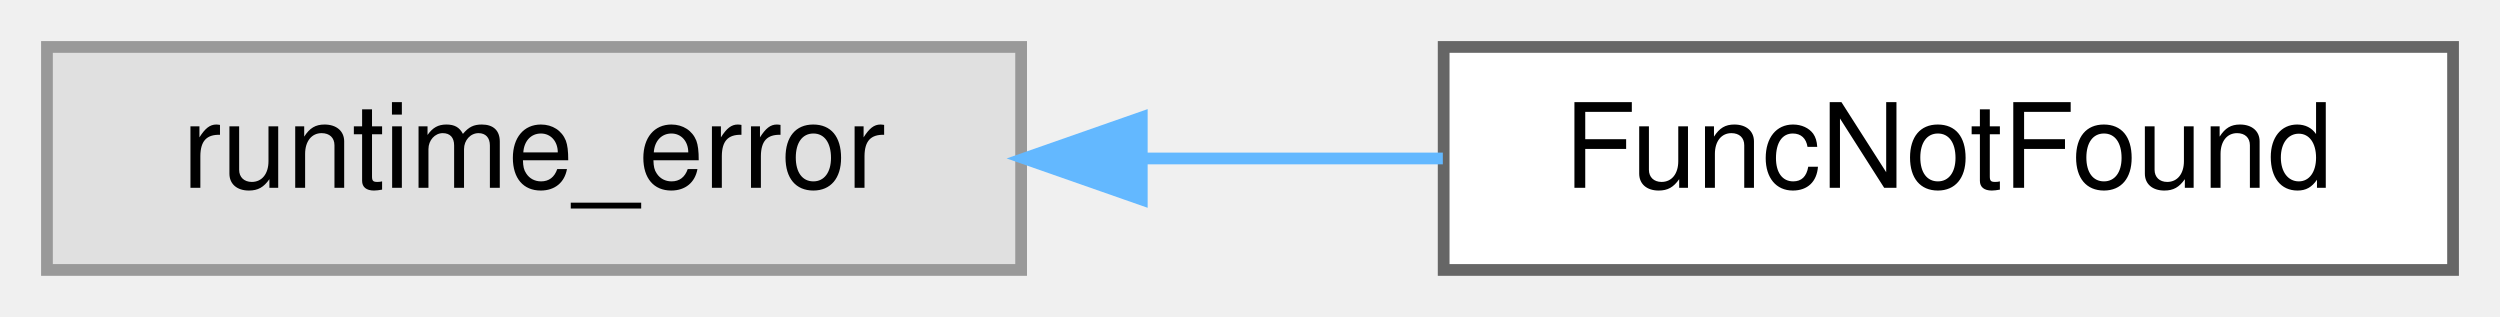
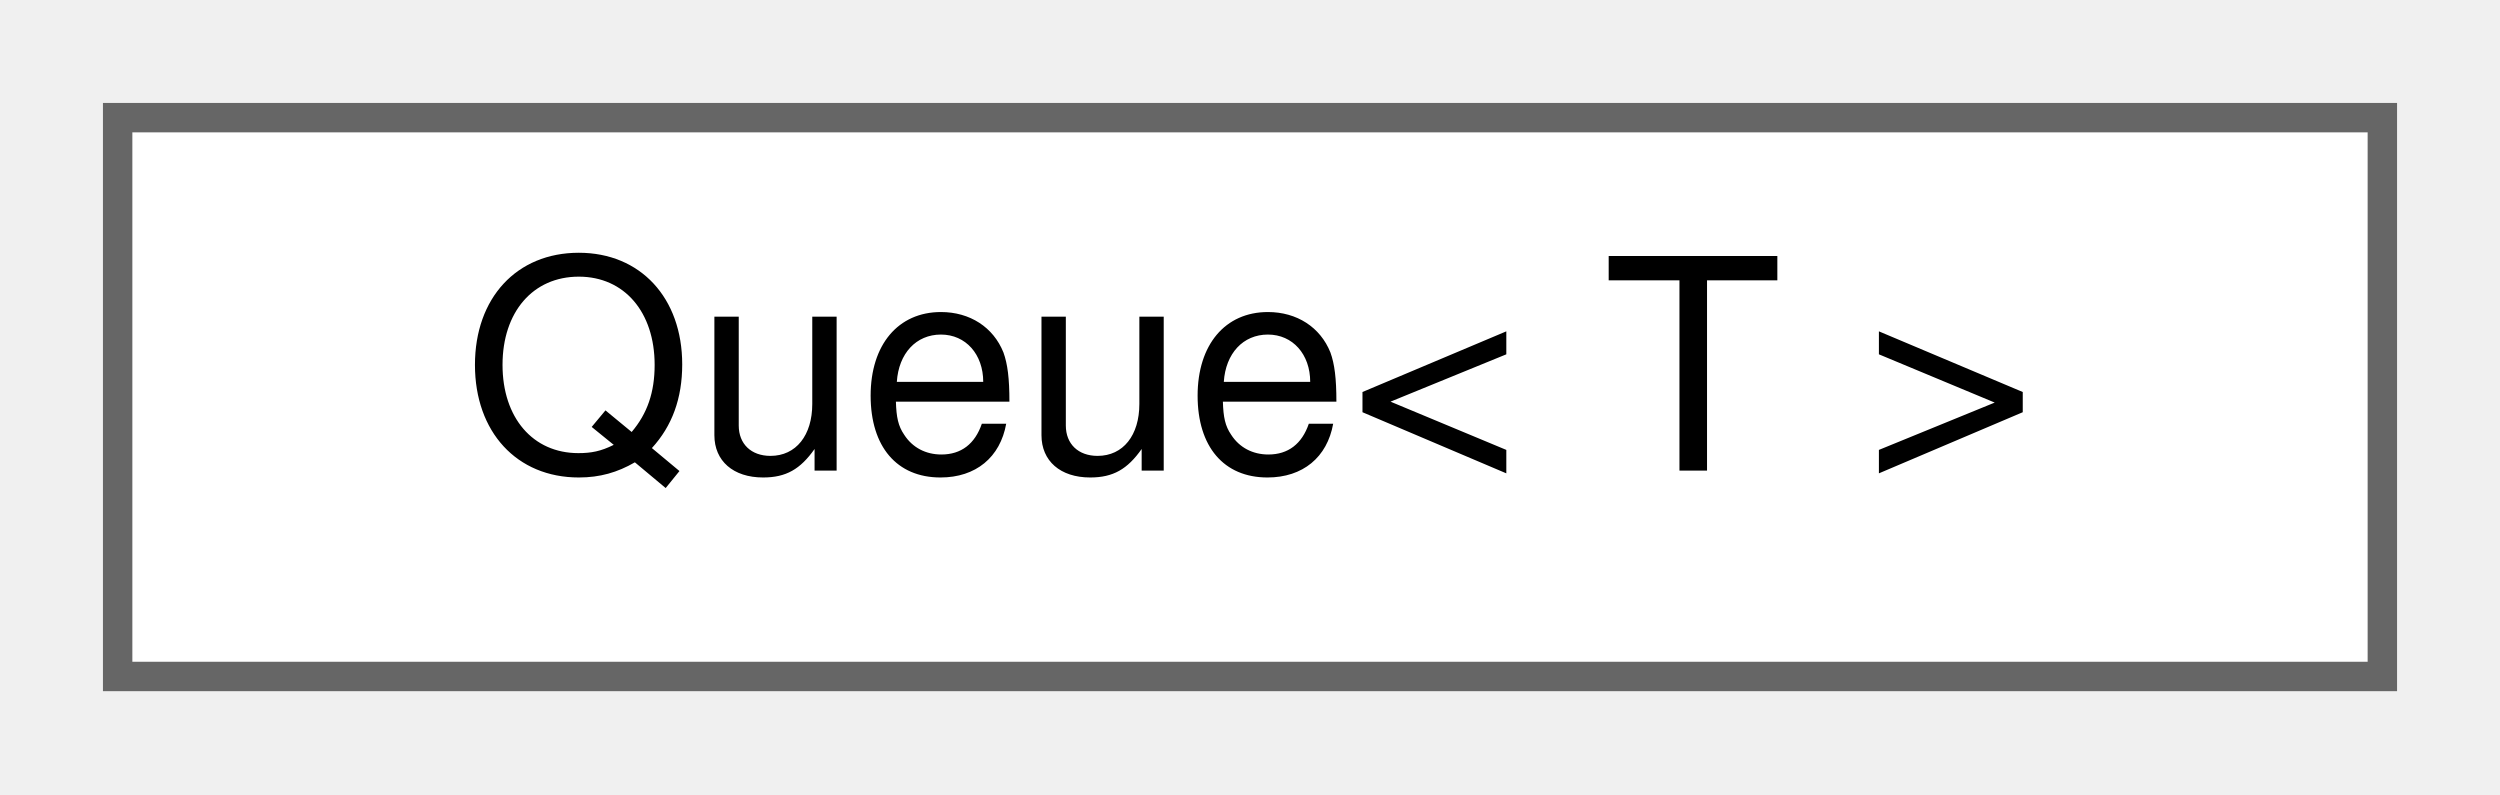
- <svg xmlns="http://www.w3.org/2000/svg" xmlns:xlink="http://www.w3.org/1999/xlink" width="213pt" height="27pt" viewBox="0.00 0.00 213.00 27.00">
+ <svg xmlns="http://www.w3.org/2000/svg" xmlns:xlink="http://www.w3.org/1999/xlink" width="85pt" height="27pt" viewBox="0.00 0.00 85.00 27.00">
  <g id="graph0" class="graph" transform="scale(1 1) rotate(0) translate(4 23)">
    <g id="Node000000" class="node">
      <g id="a_Node000000">
-         <a xlink:title=" ">
-           <polygon fill="#e0e0e0" stroke="#999999" points="83,-19 0,-19 0,0 83,0 83,-19" />
-           <text text-anchor="middle" x="41.5" y="-7" font-family="Helvetica,sans-Serif" font-size="10.00">runtime_error</text>
-         </a>
-       </g>
-     </g>
-     <g id="Node000001" class="node">
-       <g id="a_Node000001">
-         <a xlink:href="structwebcface_1_1FuncNotFound.html" target="_top" xlink:title="Funcの実行ができなかった場合発生する例外">
-           <polygon fill="white" stroke="#666666" points="205,-19 119,-19 119,0 205,0 205,-19" />
-           <text text-anchor="middle" x="162" y="-7" font-family="Helvetica,sans-Serif" font-size="10.00">FuncNotFound</text>
-         </a>
-       </g>
-     </g>
-     <g id="edge46_Node000000_Node000001" class="edge">
-       <g id="a_edge46_Node000000_Node000001">
-         <a xlink:title=" ">
-           <path fill="none" stroke="#63b8ff" d="M93.48,-9.5C101.97,-9.5 110.7,-9.5 118.93,-9.5" />
-           <polygon fill="#63b8ff" stroke="#63b8ff" points="93.28,-6 83.28,-9.5 93.28,-13 93.28,-6" />
+         <a xlink:href="classWEBCFACE__NS_1_1Common_1_1Queue.html" target="_top" xlink:title="排他制御をしたただのキュー">
+           <polygon fill="white" stroke="#666666" points="77,-19 0,-19 0,0 77,0 77,-19" />
+           <text text-anchor="middle" x="38.5" y="-7" font-family="Helvetica,sans-Serif" font-size="10.00">Queue&lt; T &gt;</text>
        </a>
      </g>
    </g>
  </g>
</svg>
